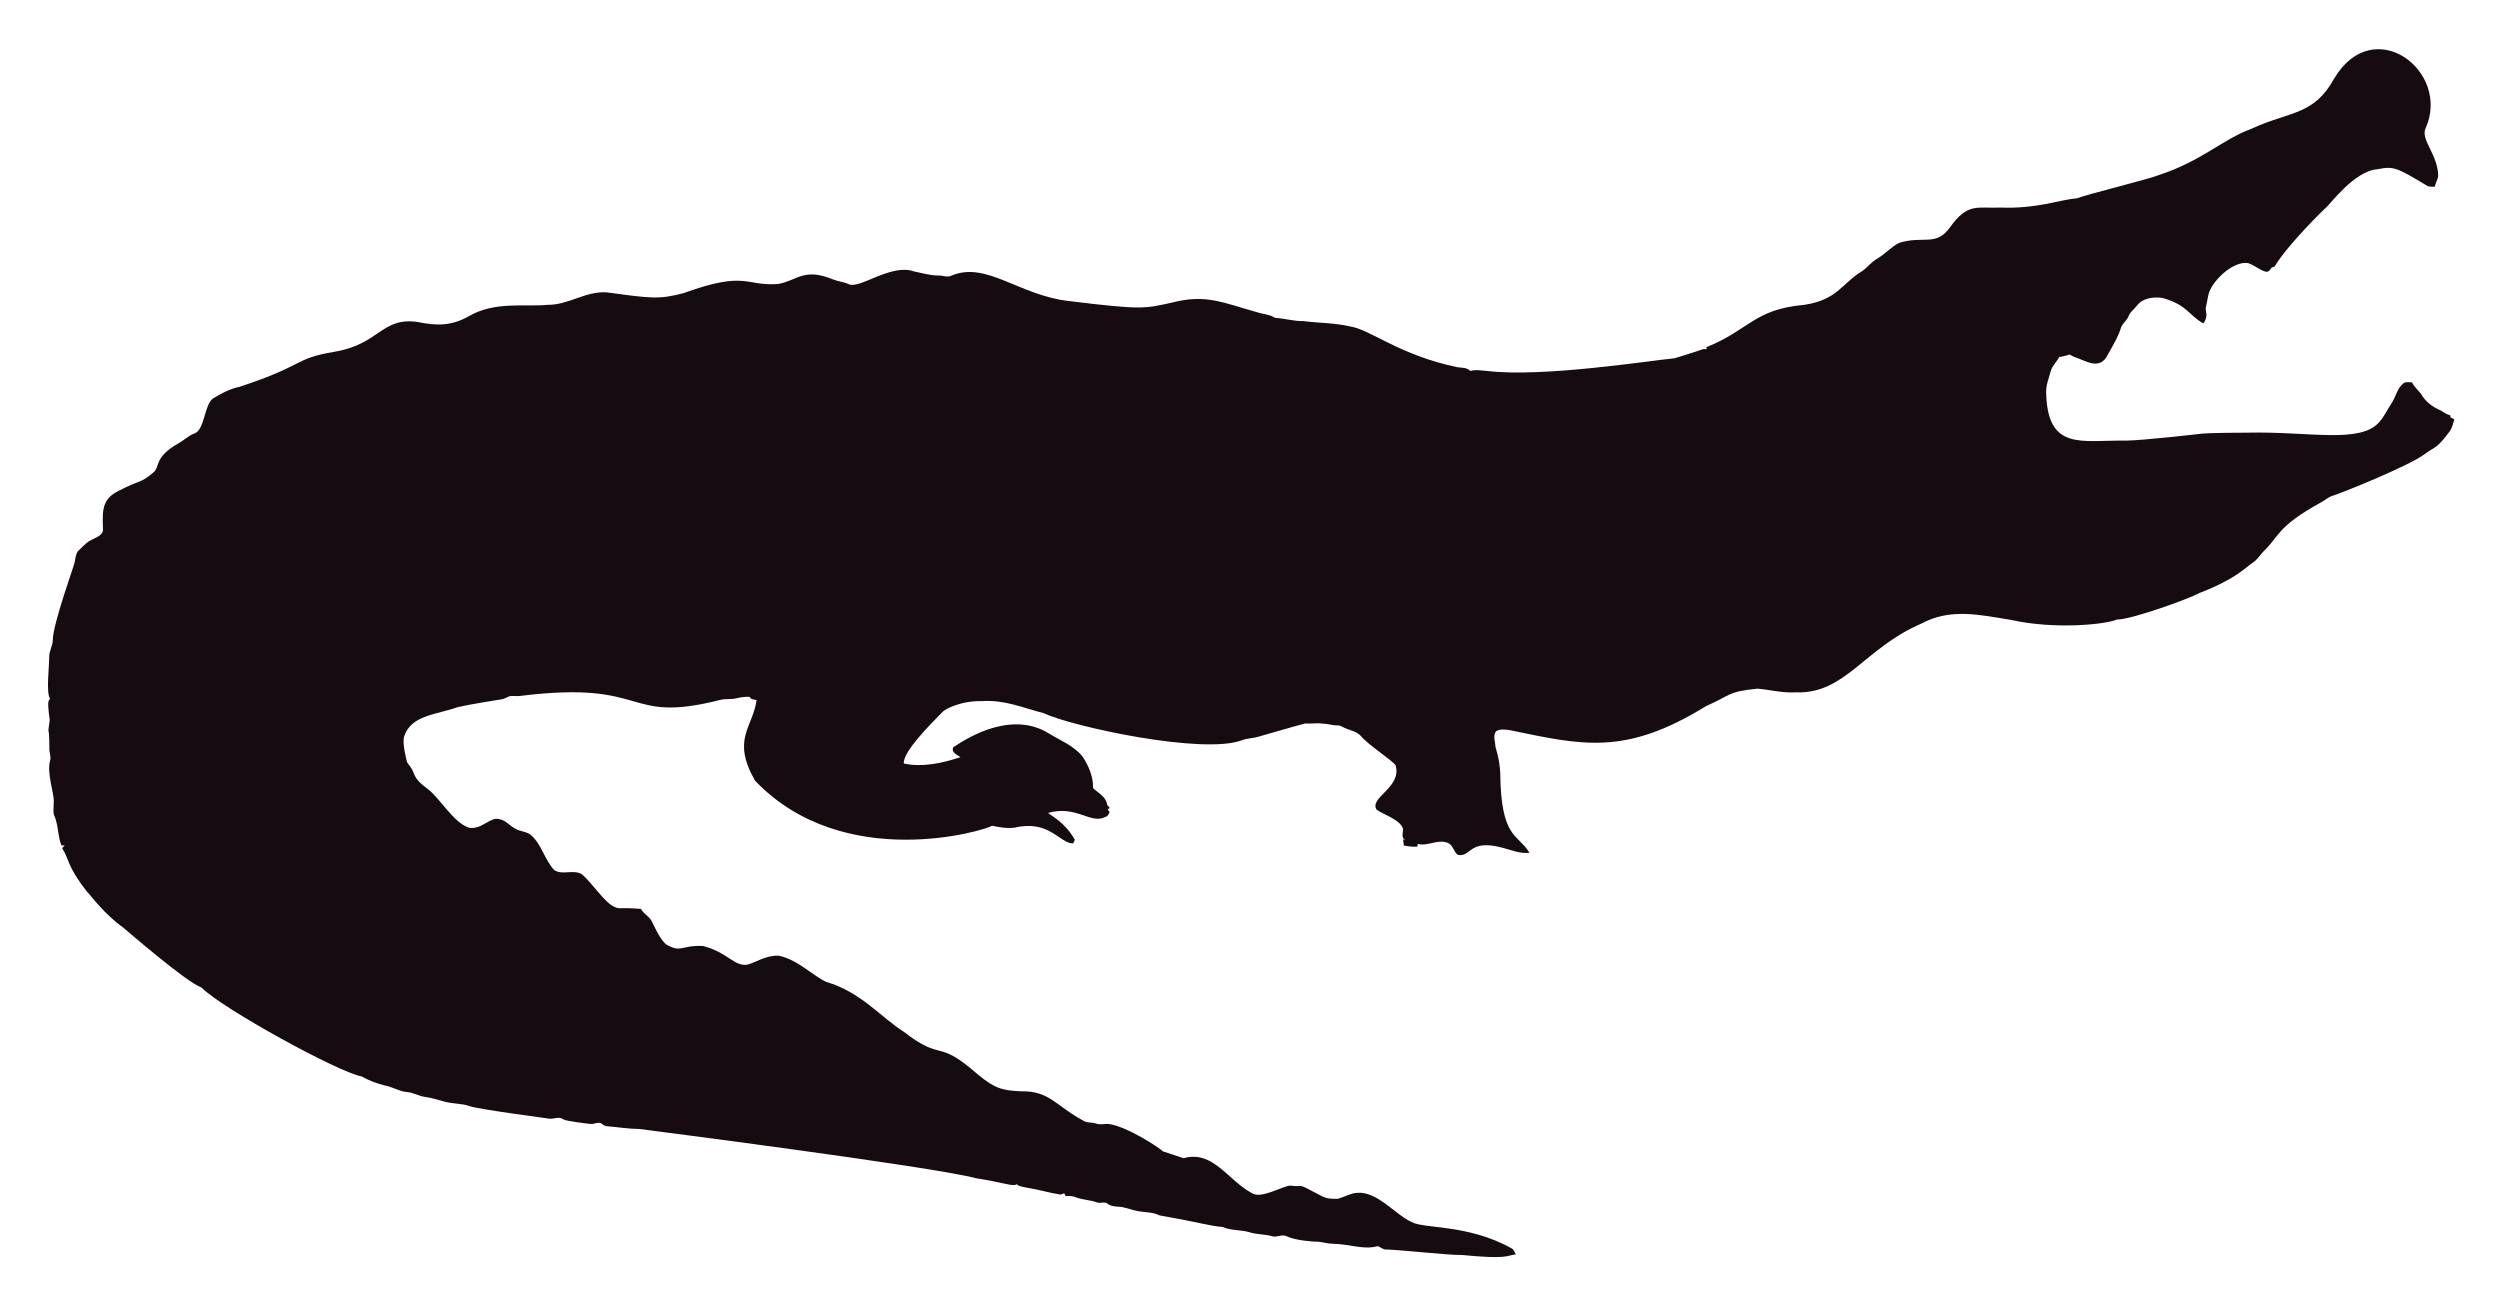
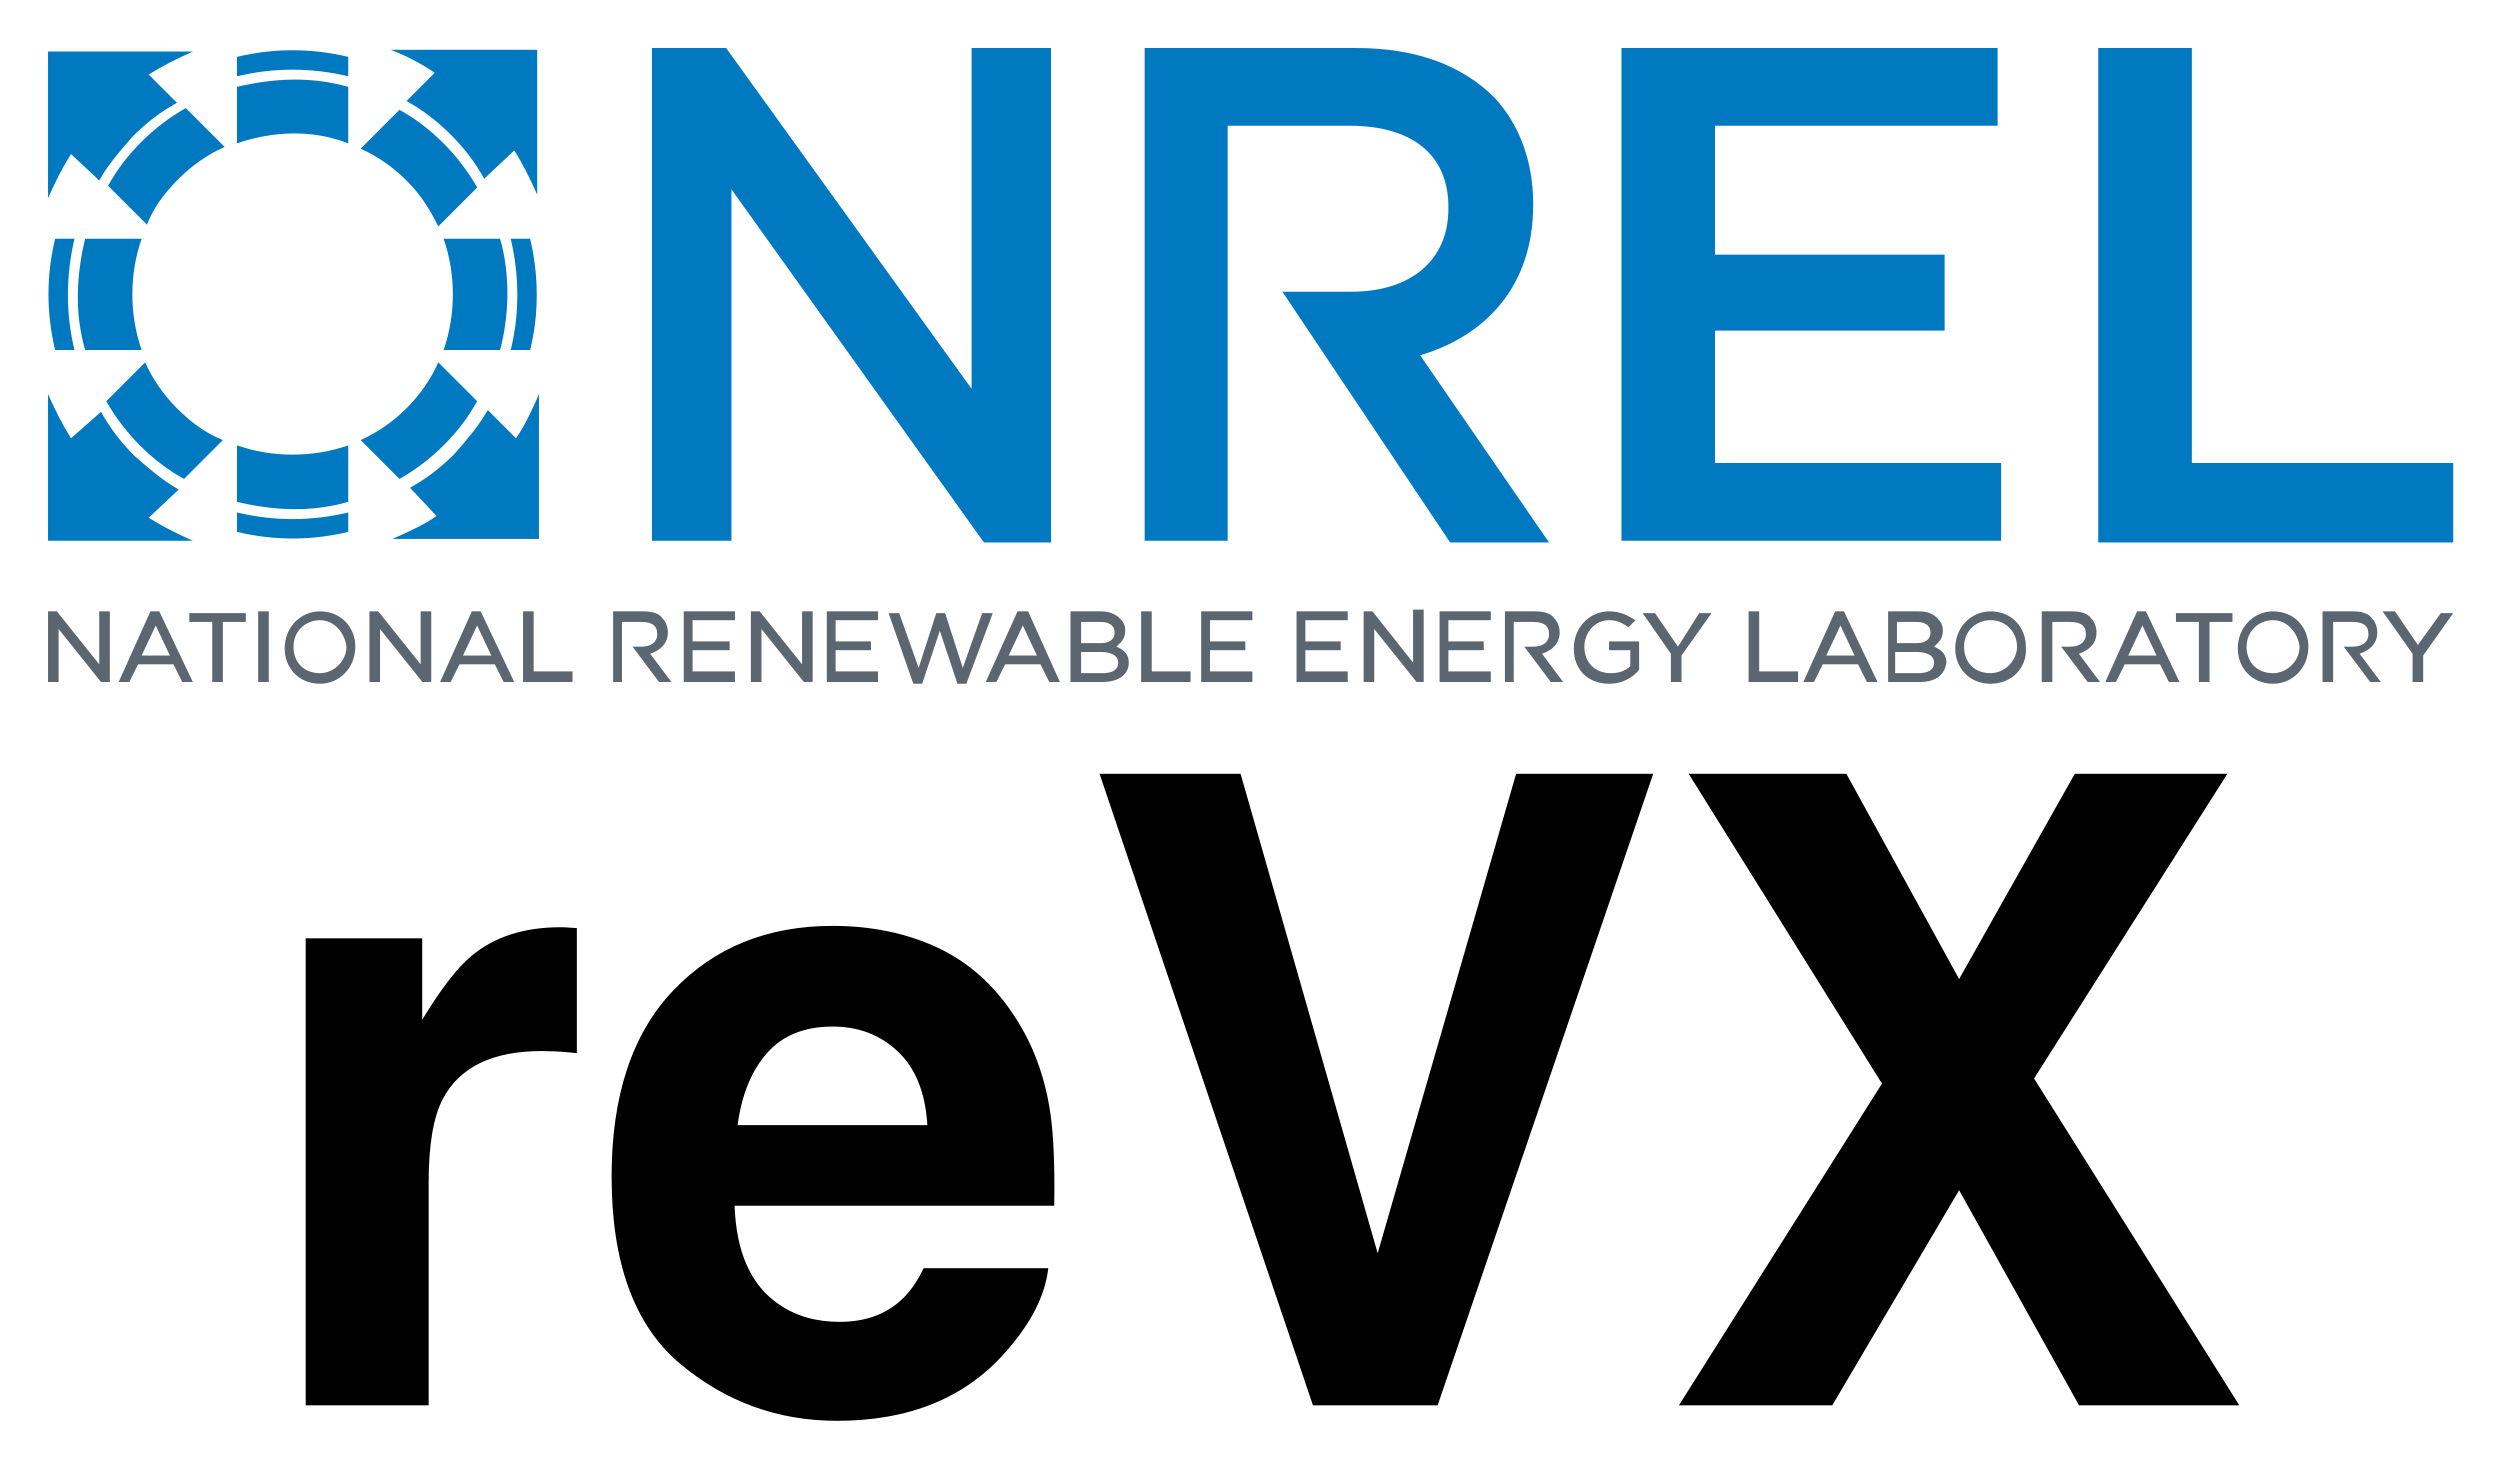
- <svg xmlns="http://www.w3.org/2000/svg" role="img" viewBox="-18.65 -23.65 2659.80 1387.30">
-   <path fill="#160B10" d="M2562.057 112.664c-5.93 12.226 13.089 27.649 13.408 51.328-.967 3.791-2.837 7.289-3.816 11.093-2.417-.267-4.923.089-7.226-.636-33.512-20.05-36.245-21.483-53.631-18.038-24.88 1.775-51.012 38.147-54.547 40.579-1 .685-40.963 39.485-54.967 62.993-1.056.331-2.086.661-3.078 1.005-1.45 2.188-3.295 5.317-6.386 4.363-6.755-1.794-12.047-7.022-18.687-9.083-14.172-2.325-33.569 14.577-40.185 28.126-2.76 5.432-2.862 11.614-4.401 17.415-2.078 5.918 3.558 9.203-2.964 18.611-15.758-8.651-16.89-19.671-43.645-27.108-9.541-1.323-21.002.025-27.146 8.345-2.9 3.956-7.454 6.64-8.994 11.487-1.705 4.223-5.788 6.857-7.569 10.978-3.219 10.775-9.274 20.417-14.705 30.186-7.484 15.043-21.458 7.113-29.639 3.893-3.549-1.501-7.378-2.404-10.482-4.745-3.613 1.31-7.378 2.124-11.131 2.799-2.9 5.19-7.62 9.362-9.184 15.252-1.972 7.442-5.139 14.807-4.771 22.656 1.426 62.435 37.744 50.23 84.657 50.985 18.427-.238 76.659-6.917 77.661-7.06 10.315-1.512 51.103-1.387 52.104-1.425 64.718-1.507 119.253 12.017 139.725-10.991 5.622-6.144 8.955-13.878 13.598-20.735 4.617-7.073 5.915-16.893 13.662-21.562 2.519-.687 5.19-.305 7.81-.242 2.481 5.406 7.582 8.854 10.609 13.891 4.503 7.467 12.047 12.632 19.921 16.041 3.269 1.794 6.144 4.389 9.999 4.936.166.852.369 1.705.598 2.57 1.259.611 2.519 1.208 3.854 1.819-1.196 4.325-2.073 8.854-4.681 12.606-14.981 20.134-15.737 16.079-26.561 24.297-16.513 12.73-90.704 42.38-97.937 44.421-4.63 1.259-8.078 4.719-12.199 6.907-47.689 26.034-44.914 36.755-61.276 51.99-3.969 4.096-6.856 9.273-11.754 12.403-6.886 4.248-16.845 16.908-56.76 32.26-10.994 6.222-73.381 28.559-87.544 28.177-12.182 5.289-66.295 10.873-113.113.394-34.047-5.52-64.247-12.539-95.05 3.905-61.045 26.219-81.054 75.205-133.67 73.195-13.739.903-27.159-2.684-40.745-3.943-32.756 3.396-26.951 6.432-54.687 18.547-86.536 53.421-132.198 41.426-208.888 25.607-4.859-.636-10.304-1.616-14.68 1.259-3.511 4.999-.687 11.232-.509 16.804 2.76 8.879 4.605 18.076 5.037 27.388.678 70.703 18.876 64.615 31.064 85.038-10.38 1.31-20.137-3.346-30.008-5.724-35.054-8.942-31.959 10.974-46.367 7.887-4.376-3.651-5.076-10.864-10.94-12.886-10.482-3.893-20.875 4.033-31.37 1.285-.165.725-.483 2.163-.649 2.875-4.834.432-9.592-.331-14.311-1.196-.153-2.201-.407-4.401-.751-6.551.7.127 2.112.382 2.824.509-5.368-1.387-2.926-7.48-2.862-11.411-2.581-10.171-21.93-15.743-28.266-20.735-7.896-13.101 27.192-23.356 20.29-47.143-4.808-6.385-29.888-22.164-37.17-31.395-4.783-5.063-12.047-5.813-18.013-8.815-1.972-.827-3.791-2.315-6.017-2.239-5.597.191-10.965-1.781-16.537-1.908-6.208-.878-12.441.318-18.661-.076-6.376 1.51-49.471 13.993-49.471 13.993-5.775 1.781-11.97 1.603-17.631 3.791-41.153 15.671-180.401-14.399-211.051-28.838-22.477-5.819-41.27-14.396-65.945-12.772-23.033-.496-39.521 9.215-41.101 11.08-14.156 14.382-42.805 43.009-41.597 55.297 9.881 2.049 27.067 4.244 60.297-6.755-3.6-2.633-10.164-4.859-7.683-10.52 30.91-20.96 69.478-34.528 101.385-14.896 12.454 7.683 26.879 13.128 36.241 24.907 6.449 9.897 11.461 21.384 11.08 33.43 5.483 5.19 14.184 9.464 14.96 17.771.954 1.132 1.883 2.239 2.9 3.371-.56.344-1.679 1.03-2.251 1.361.674 1.081 1.336 2.15 2.022 3.244-1.157 2.112-2.252 4.643-4.923 5.037-15.167 7.923-30.412-12.885-60.589-4.414 4.515 3.914 17.957 10.035 28.495 28.596-.623 1.285-1.221 2.582-1.781 3.893-14.581-.066-25.26-25.439-62.103-16.83-8.065 1.081-16.27-.28-24.119-2.048-5.689 4.616-157.704 51.097-252.241-47.919-25.462-44.516-2.105-56.742 1.616-85.776-2.646-.598-6.259-.445-7.429-3.447-4.834-.216-9.63.547-14.311 1.666-5.343 1.336-10.927.254-16.283 1.527-104.921 26.598-73.475-21.586-213.976-4.058-3.638.483-7.327-.471-10.927.267-2.722 1.043-5.203 2.786-8.129 3.244-1.005.139-35.568 5.632-46.749 8.332-23.248 8.245-49.669 8.494-57.027 31.013-2.544 7.127 2.495 25.23 2.659 26.23.509 2.748 2.964 4.529 4.274 6.907 5.125 7.002 1.576 10.814 17.186 22.287 13.483 9.569 27.903 36.42 44.764 41.877 13.652 2.389 22.508-11.842 32.107-9.146 7.022 1.107 11.334 7.276 17.415 10.317 5.356 3.193 12.365 2.633 17.033 7.162 11.029 10.189 14.018 26.078 24.284 36.878 8.765 5.47 19.972-.979 28.965 4.071 11.309 9.233 25.045 31.634 35.809 35.287 4.836 2.294 4.589-.02 27.477 1.832 2.226 4.796 7.327 7.085 10.253 11.347 2.611 3.387 8.633 20.294 16.715 26.574 16.075 9.185 15.426.491 38.875 1.488 26.056 6.667 32.977 21.713 46.774 19.997 8.688-1.942 19.833-10.206 33.646-9.68 20.419 4.043 37.013 21.857 50.896 27.986 36.199 10.4 58.502 37.92 82.062 52.817 43.011 33.213 34.403 6.396 79.034 45.566 18.208 15.125 26.246 17.04 45.986 17.936 30.318-.751 37.93 16.193 65.525 30.81 4.134 3.155 9.541 1.844 14.196 3.498 4.147 1.463 8.51.394 12.772.369 18.974 1.87 55.059 25.539 58.465 29.232 7.353 2.353 14.667 4.91 22.02 7.276 31.527-8.837 46.862 23.524 72.916 37.323 9.817 6.052 31.604-7.299 40.338-8.179 17.829 2.357 3.781-4.531 33.392 11.016 5.241 3.066 11.589 3.218 17.504 3.028 6.869-1.921 13.204-5.852 20.48-6.348 21.245-1.942 41.314 23.767 57.816 30.975 12.756 7.578 60.29 2.089 106.638 28.189 2.366 1.298 3.155 4.007 4.3 6.284-10.435 1.423-8.676 5.392-56.964.7-16.115.199-61.486-5.252-82.52-5.953-2.824-.572-4.91-3.04-7.772-3.397-15.269 4.072-27.792-2.198-48.492-2.671-5.546-.102-10.825-2.201-16.359-2.162-2.762-.015-21.848-1.008-32.323-6.004-4.758-1.972-9.668 1.654-14.476.293-7.747-2.315-16.003-1.781-23.737-4.121-9.541-3.104-20.277-1.692-29.41-5.865-12.12-.691-23.98-4.714-66.899-12.25-6.984-3.625-14.985-3.091-22.516-4.49-7.416-1.145-14.324-4.643-21.892-4.821-3.727-.204-7.632-.649-10.698-2.939-3.206-2.951-7.645-.127-11.334-1.539-7.531-2.798-15.774-2.646-23.203-5.712-3.282-1.298-6.844-1.17-10.278-1.081-.394-.763-1.183-2.264-1.577-3.015-1.285.636-2.608 1.119-3.982 1.45-12.263-1.87-24.131-5.674-36.394-7.467-3.46-.903-7.404-1.005-10.113-3.6-3.831 2.97-12.398-1.54-43.747-6.411-46.335-12.483-357.594-52.295-357.594-52.295-11.716-.14-23.317-2.023-34.982-3.015-2.442-.127-4.211-1.844-6.068-3.18-3.753-1.387-7.467 1.336-11.271.789-2.02-.195-26.027-2.946-28.838-4.923-4.592-3.587-10.278.216-15.367-.738-2.203-.387-74.203-9.818-84.135-13.242-8.243-2.989-17.224-2.379-25.658-4.529-7.162-1.895-14.209-4.274-21.574-5.254-6.92-.878-13.001-4.923-20.035-5.266-8.319-.878-15.443-5.826-23.648-7.073-8.256-2.252-16.448-5.037-23.775-9.49-23.552-3.584-149.518-72.739-170.649-94.63-16.013-5.37-81.914-62.745-82.914-63.439-21.039-15.096-34.147-33.758-38.964-38.595-21.778-27.726-18.854-34.892-26.396-46.215.916-1.018 1.832-2.01 2.748-3.015-1.145.038-2.29.076-3.435.14-3.651-8.676-3.18-18.28-6.042-27.172-2.062-7.913-2.975-1.701-2.175-19.526.634-7.664-7.675-30.697-3.931-43.518 1.348-4.16-.814-8.281-.751-12.454.068-28.882-2.418-11.02.394-30.657-3.041-22.85-1.09-20.042.305-22.719-4.294-7.378-.844-32.606-.89-44.586-.025-6.246 3.714-11.741 3.867-17.962 0-16.859 22.775-79.378 23.076-82.113 1.056-4.198 1.043-9.032 3.778-12.568 4.338-3.74 7.874-8.485 13.052-11.169 4.745-2.913 11.411-4.172 13.471-10.088.043-16.362-3.503-32.575 15.532-42.157 25.219-13.344 23.115-7.424 38.34-20.379 6.931-5.754.059-15.764 26.434-30.772 5.915-3.129 10.622-8.281 17.046-10.507 11.015-3.661 10.497-31.892 20.099-37.437 8.612-5.33 17.796-10.113 27.795-12.148 71.433-23.584 56.818-29.805 100.939-37.31 48.019-7.907 49.805-36.895 88.244-31.777 19.858 4.163 35.994 4.605 54.61-5.953 27.665-16.35 60.97-9.859 83.919-12.212 22.172.42 41.279-15.29 63.693-13.191 46.138 6.272 54.878 7.691 80.993.738 67.442-24.31 65.094-7.128 100.634-9.706 20.946-3.875 27.233-17.596 58.388-4.91 5.368 2.188 11.283 2.595 16.575 5.025 11.553 5.818 45.215-22.204 69.43-13.535 8.676 1.717 17.262 4.401 26.205 4.401 4.49-.216 9.083 2.252 13.446.293 37.015-16.156 72.304 20.872 125.096 26.815 80.305 9.923 81.3 7.845 110.289 1.603 36.266-9.336 54.189.413 92.111 10.902 5.775 1.717 12.11 1.984 17.237 5.47 10.075.458 19.844 3.638 29.983 3.396 16.588 2.163 33.506 1.819 49.853 5.686 21.982 3.418 52.115 30.498 114.347 43.441 4.681.572 9.999.28 13.586 3.956 5.864-1.844 12.047-.267 18.038-.025 59.148 7.176 174.934-11.359 199.106-13.471 9.82-3.218 19.819-5.966 29.576-9.452 1.488-.674 3.155-.356 4.758-.229-.115-.522-.356-1.577-.483-2.099 45.944-18.548 50.589-40.213 103.827-45.057 35.891-5.17 40.645-23.282 61.836-35.809 5.712-3.969 9.897-9.808 16.028-13.281 8.408-4.872 14.82-12.555 23.559-16.931 25.605-7.944 38.867 4.305 53.847-16.257 19.089-26.933 29.276-20.168 53.605-21.256 38.819 1.522 63.061-8.345 81.948-9.935 11.484-4.495 77.877-20.69 87.061-24.742 45.297-14.857 67.746-37.884 97.505-48.848 42.187-19.404 67.008-14.225 88.74-53.694 41.891-70.568 124.443-7.946 97.366 52.7z" />
+ <svg xmlns="http://www.w3.org/2000/svg" role="img" viewBox="3.78 20.28 141.57 83.07">
+   <path fill="#0079C1" fill-rule="evenodd" d="M28.5 49.5c-.7.5-1.6.9-2.5 1.3h8.3v-8.2c-.3.7-.8 1.8-1.3 2.5l-1.6-1.6c-.5.9-1.2 1.7-1.9 2.5-.8.8-1.6 1.4-2.5 1.9l1.5 1.6zm.1-8.7c-.4.9-1 1.8-1.8 2.6s-1.7 1.4-2.6 1.8l2.2 2.2c.9-.5 1.8-1.2 2.5-1.9.8-.8 1.4-1.6 1.9-2.5l-2.2-2.2zm5.2-.7c.5-2 .5-4.2 0-6.3h-1.1c.5 2.1.5 4.3 0 6.3h1.1zm-1.7 0c.5-1.9.6-4.2 0-6.3h-3.2c.7 2 .7 4.3 0 6.3h3.2zm.8-11.3c.4.6.9 1.6 1.3 2.5v-8.2h-8.3c.8.3 1.6.7 2.5 1.3L26.8 26c.9.5 1.7 1.1 2.5 1.9.8.8 1.4 1.6 1.9 2.5l1.7-1.6zm-8.7-.1c.9.4 1.8 1 2.6 1.8s1.3 1.6 1.8 2.6l2.2-2.2c-.5-.9-1.2-1.8-1.9-2.5-.8-.8-1.6-1.4-2.5-1.9l-2.2 2.2zm-.7-5.2c-2.1-.5-4.2-.5-6.3 0v1.1c2.1-.5 4.2-.5 6.3 0v-1.1zm0 1.7c-2.1-.6-4.2-.5-6.3 0v3.2c2-.7 4.3-.8 6.3 0v-3.2zM9.4 30.5c.5-.9 1.2-1.7 1.9-2.5.8-.8 1.6-1.4 2.5-1.9l-1.6-1.6c.8-.5 1.6-.9 2.5-1.3H6.5v8.3c.4-.9.8-1.7 1.3-2.5l1.6 1.5zm4.9-4.1c-.9.5-1.8 1.2-2.5 1.9-.8.8-1.4 1.6-1.9 2.5l2.2 2.2c.4-1 1-1.8 1.8-2.6s1.7-1.4 2.6-1.8l-2.2-2.2zm-5.7 7.4c-.5 2.1-.6 4.2 0 6.3h3.2c-.7-2-.7-4.3 0-6.3H8.6zm-1.7 0c-.5 2.1-.5 4.2 0 6.3H8c-.5-2-.5-4.2 0-6.3H6.9zm.9 11.3c-.5-.8-.9-1.6-1.3-2.5v8.3h8.2c-.9-.4-1.7-.8-2.5-1.3l1.7-1.6c-.9-.5-1.7-1.2-2.5-1.9-.8-.8-1.4-1.6-1.9-2.5l-1.7 1.5zm2-2.1c.5.9 1.2 1.8 1.9 2.5.8.8 1.6 1.4 2.5 1.9l2.2-2.2c-1-.4-1.8-1-2.6-1.8s-1.4-1.7-1.8-2.6L9.8 43zm7.4 2.5c2 .7 4.3.7 6.3 0v3.2c-2.1.6-4.2.5-6.3 0v-3.2zm0 3.8c2.1.5 4.2.5 6.3 0v1.1c-2.1.5-4.2.5-6.3 0v-1.1z" clip-rule="evenodd" />
+   <path fill="#0079C1" d="M40.7 23h4.2l13.9 19.3V23h4.5v28h-3.8L45.2 31v19.9h-4.5V23zm35.7 13.8h3.9c3.4 0 5.5-1.8 5.5-4.7V32c0-3-2.1-4.6-5.6-4.6h-6.9v23.5h-4.7V23h12c3.4 0 6 1 7.8 2.8 1.4 1.5 2.2 3.6 2.2 6v.1c0 4.6-2.7 7.4-6.4 8.5L91.5 51h-5.6l-9.5-14.2zM95.6 23h21.3v4.4h-16v7.3h13V39h-13v7.5h16.2v4.4H95.6V23zm27 0h5.3v23.5h14.8V51h-20.1V23z" />
+   <path fill="#5C6670" d="M9.9 58.9h-.4l-2.4-3v3h-.6v-4H7l2.4 3v-3h.6v4h-.1zm4.8 0h-.6l-.5-1h-2l-.5 1h-.6l1.8-4h.5l1.9 4zm-2.9-1.5h1.6l-.8-1.7-.8 1.7zm4.6 1.5h-.6v-3.4h-1.3V55h3.2v.5h-1.3v3.4zm2.6 0h-.6v-4h.6v4zm2.9.1c-1.2 0-2-.9-2-2 0-1.2.9-2.1 2-2.1 1.2 0 2 .9 2 2 0 1.2-.9 2.1-2 2.1zm0-3.6c-.8 0-1.5.6-1.5 1.5s.6 1.5 1.5 1.5c.8 0 1.5-.7 1.5-1.5-.1-.8-.7-1.5-1.5-1.5zm6.2 3.5h-.4l-2.4-3v3h-.6v-4h.5l2.4 3v-3h.6v4h-.1zm4.8 0h-.6l-.5-1h-2l-.5 1h-.6l1.8-4h.5l1.9 4zM30 57.4h1.6l-.8-1.7-.8 1.7zm6.2 1.5h-2.8v-4h.6v3.4h2.2v.6zm2.9 0h-.6v-4h1.7c.5 0 .9.1 1.1.4.2.2.3.5.3.8 0 .6-.4 1-1 1.2l1.2 1.6h-.7l-1.5-2h.5c.6 0 .9-.3.9-.7 0-.5-.3-.7-.9-.7H39v3.4zm50.5 0H89v-4h1.7c.5 0 .9.1 1.1.4.2.2.3.5.3.8 0 .6-.4 1-1 1.2l1.2 1.6h-.7l-1.5-2h.5c.6 0 .9-.3.9-.7 0-.5-.3-.7-.9-.7h-1.1v3.4zm30.4 0h-.6v-4h1.7c.5 0 .9.1 1.1.4.2.2.3.5.3.8 0 .6-.4 1-1 1.2l1.2 1.6h-.7l-1.5-2h.5c.6 0 .9-.3.9-.7 0-.5-.3-.7-.9-.7h-1v3.4zm15.9 0h-.6v-4h1.7c.5 0 .9.1 1.1.4.2.2.3.5.3.8 0 .6-.4 1-1 1.2l1.2 1.6h-.6l-1.5-2h.5c.6 0 .9-.3.9-.7 0-.5-.3-.7-.9-.7h-1.1v3.4zm-90.4 0h-3v-4h2.9v.5H43v1.2h2.1v.5H43v1.2h2.4v.6h.1zm4.2 0h-.4l-2.4-3v3h-.6v-4h.5l2.4 3v-3h.6v4h-.1zm3.9 0h-3v-4h2.9v.5h-2.4v1.2h2v.5h-2v1.2h2.4v.6h.1zm4.9.1H58l-1-3-1 3h-.5l-1.4-4h.6l1.1 3.1 1-3.1h.5l1 3.1 1.1-3.1h.6l-1.5 4zm5.3-.1h-.6l-.5-1h-2l-.5 1h-.6l1.8-4h.6l1.8 4zm-2.9-1.5h1.6l-.8-1.7-.8 1.7zm5.3 1.5h-1.8v-4h1.7c.4 0 .8.1 1.1.4.2.2.3.4.3.7 0 .5-.3.7-.5.9.5.2.7.5.7.9 0 .7-.6 1.1-1.5 1.1zm-1.2-.5h1.2c.6 0 .9-.2.9-.6 0-.5-.6-.6-1-.6H65v1.2zm0-1.7h1.1c.5 0 .8-.2.8-.6 0-.4-.3-.6-.8-.6H65v1.2zm6.2 2.2h-2.8v-4h.6v3.4h2.2v.6zm3.6 0h-3v-4h2.9v.5h-2.4v1.2h2v.5h-2v1.2h2.4v.6h.1zm5.4 0h-3v-4h2.9v.5h-2.4v1.2h2v.5h-2v1.2h2.4v.6h.1zm4.2 0H84l-2.4-3v3H81v-4h.5l2.3 2.9v-3h.6v4.1zm3.9 0h-3v-4h2.9v.5h-2.4v1.2h2v.5h-2v1.2h2.4v.6h.1zm6.6.1c-1.2 0-2-.8-2-2s.9-2.1 2-2.1c.6 0 1 .2 1.5.5l-.4.4c-.3-.2-.6-.4-1.1-.4-.8 0-1.4.7-1.4 1.5 0 .9.6 1.5 1.5 1.5.4 0 .8-.1 1.1-.4v-.9h-1.2v-.5h1.7v1.6c-.3.4-.9.8-1.7.8zm4.1-.1h-.6v-1.6L96.8 55h.7l1.3 1.9L100 55h.7L99 57.4v1.5zm6.6 0h-2.8v-4h.6v3.4h2.2v.6zm4.5 0h-.6l-.5-1h-2l-.5 1h-.6l1.8-4h.5l1.9 4zm-2.9-1.5h1.6l-.8-1.7-.8 1.7zm5.3 1.5h-1.8v-4h1.7c.5 0 .8.1 1.1.4.2.2.3.4.3.7 0 .5-.3.7-.5.9.5.2.7.5.7.9-.1.7-.6 1.1-1.5 1.1zm-1.3-.5h1.2c.6 0 .9-.2.9-.6 0-.5-.6-.6-1-.6h-1.2v1.2h.1zm0-1.7h1.1c.5 0 .8-.2.8-.6 0-.4-.3-.6-.8-.6h-1.1v1.2zm5.3 2.3c-1.2 0-2-.9-2-2 0-1.2.9-2.1 2-2.1 1.2 0 2 .9 2 2 .1 1.2-.8 2.1-2 2.1zm0-3.6c-.8 0-1.5.6-1.5 1.5s.6 1.5 1.5 1.5c.8 0 1.5-.7 1.5-1.5s-.6-1.5-1.5-1.5zm10.7 3.5h-.6l-.5-1h-2l-.5 1h-.6l1.8-4h.5l1.9 4zm-2.9-1.5h1.6l-.8-1.7-.8 1.7zm4.6 1.5h-.6v-3.4H127V55h3.2v.5h-1.3v3.4zm3.6.1c-1.2 0-2-.9-2-2 0-1.2.9-2.1 2-2.1 1.2 0 2 .9 2 2 0 1.2-.9 2.1-2 2.1zm0-3.6c-.8 0-1.5.6-1.5 1.5s.6 1.5 1.5 1.5c.8 0 1.5-.7 1.5-1.5-.1-.8-.7-1.5-1.5-1.5zm8.5 3.5h-.6v-1.6l-1.7-2.4h.7l1.3 1.9L142 55h.7l-1.7 2.4v1.5z" />
+   <path d="M35.853 72.794c-.09-.007-.193-.007-.324-.007-2.07 0-3.754.538-5.045 1.622-.794.649-1.725 1.856-2.795 3.616v-4.61h-6.598V99.861h6.963V87.225c0-2.126.269-3.692.801-4.714.952-1.808 2.823-2.712 5.604-2.712.214 0 .483.007.828.021.338.021.725.048 1.159.097v-7.081c-.304-.021-.504-.028-.594-.041zm11.36 7.122c.876-1.001 2.119-1.504 3.72-1.504 1.477 0 2.705.476 3.699 1.422 1.001.945 1.553 2.333 1.663 4.161H45.549c.228-1.718.78-3.071 1.663-4.079zm9.669-5.97c-1.767-.821-3.747-1.235-5.949-1.235-3.699 0-6.715 1.222-9.034 3.665-2.326 2.443-3.485 5.956-3.485 10.531 0 4.886 1.291 8.413 3.858 10.58 2.574 2.167 5.542 3.251 8.903 3.251 4.079 0 7.246-1.291 9.517-3.858 1.449-1.622 2.271-3.216 2.45-4.783h-7.06c-.373.78-.801 1.387-1.291 1.822-.89.807-2.043 1.215-3.464 1.215-1.346 0-2.491-.331-3.451-1.001-1.567-1.063-2.402-2.926-2.498-5.576h18.102c.035-2.284-.041-4.03-.221-5.245-.304-2.07-.98-3.885-2.015-5.459-1.146-1.774-2.602-3.078-4.362-3.906zm-5.459-1.235zm38.212-8.613l-7.84 27.15-7.764-27.15h-7.985L78.13 99.861h7.06l12.208-35.763zm17.902 35.763l7.184-12.181 6.791 12.181h9.075l-11.622-18.509 10.945-17.253h-8.64l-6.549 11.622-6.384-11.622h-8.93l10.945 17.543-11.498 18.219z" />
</svg>
